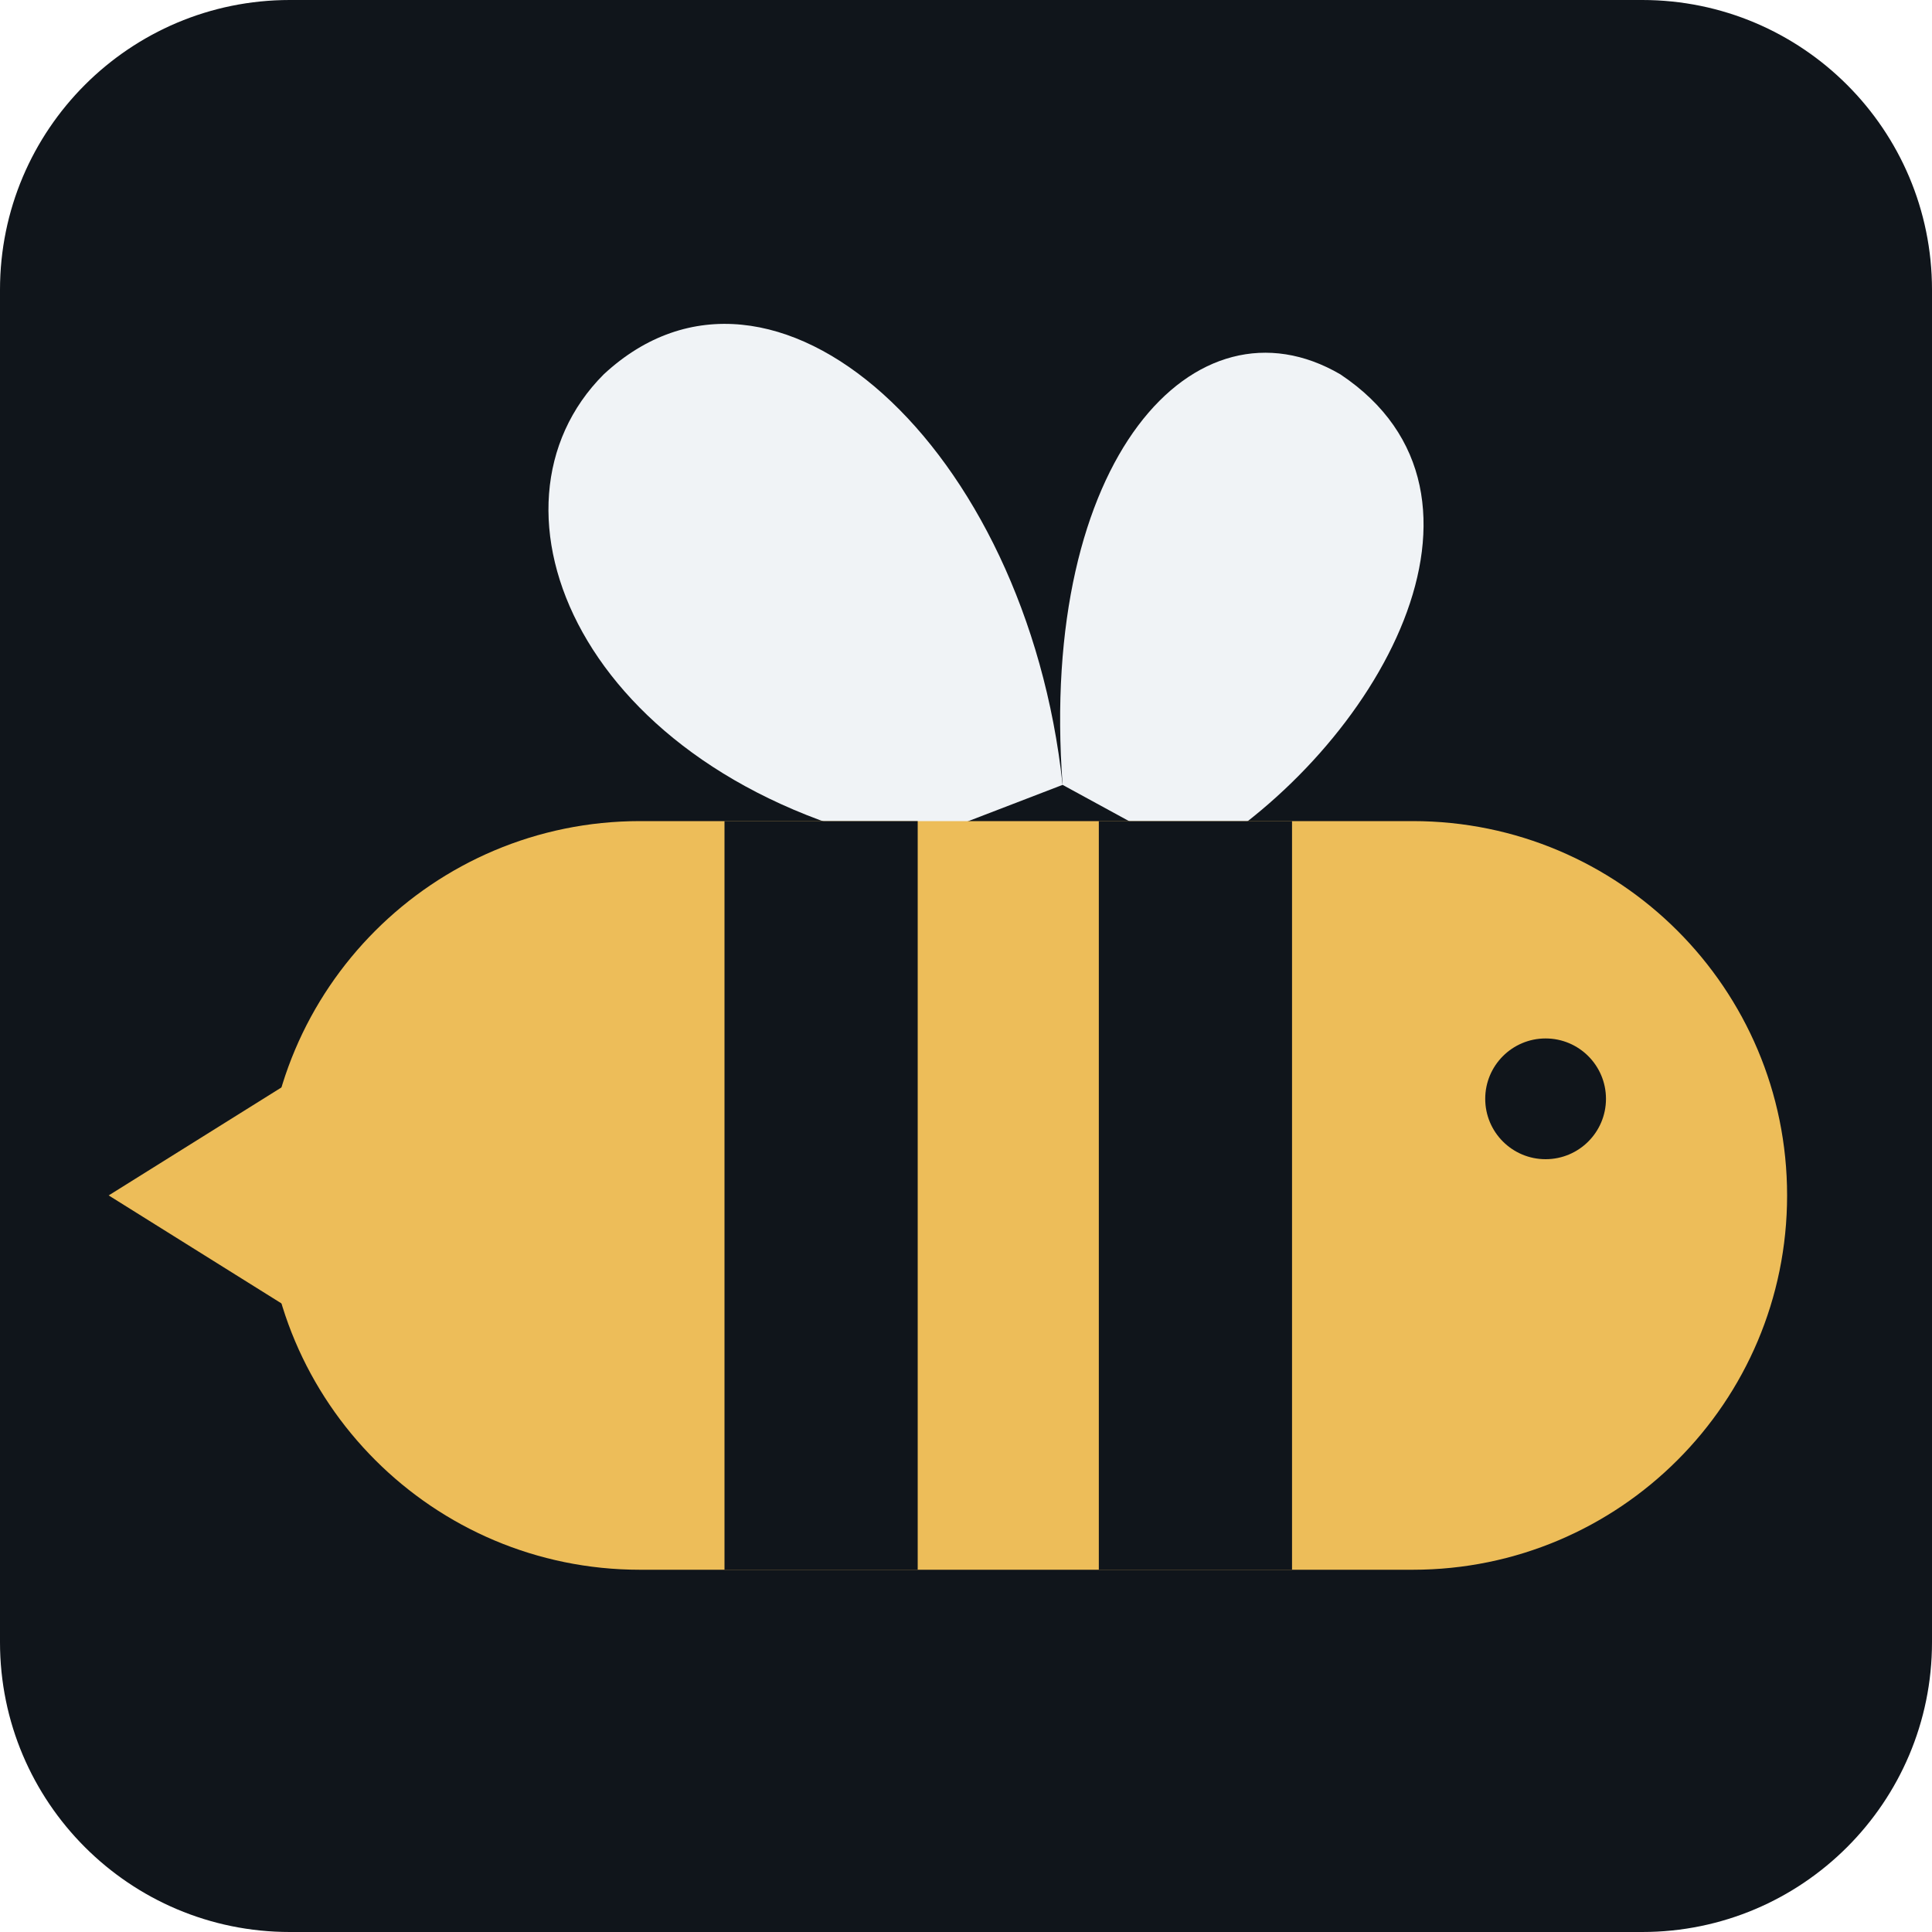
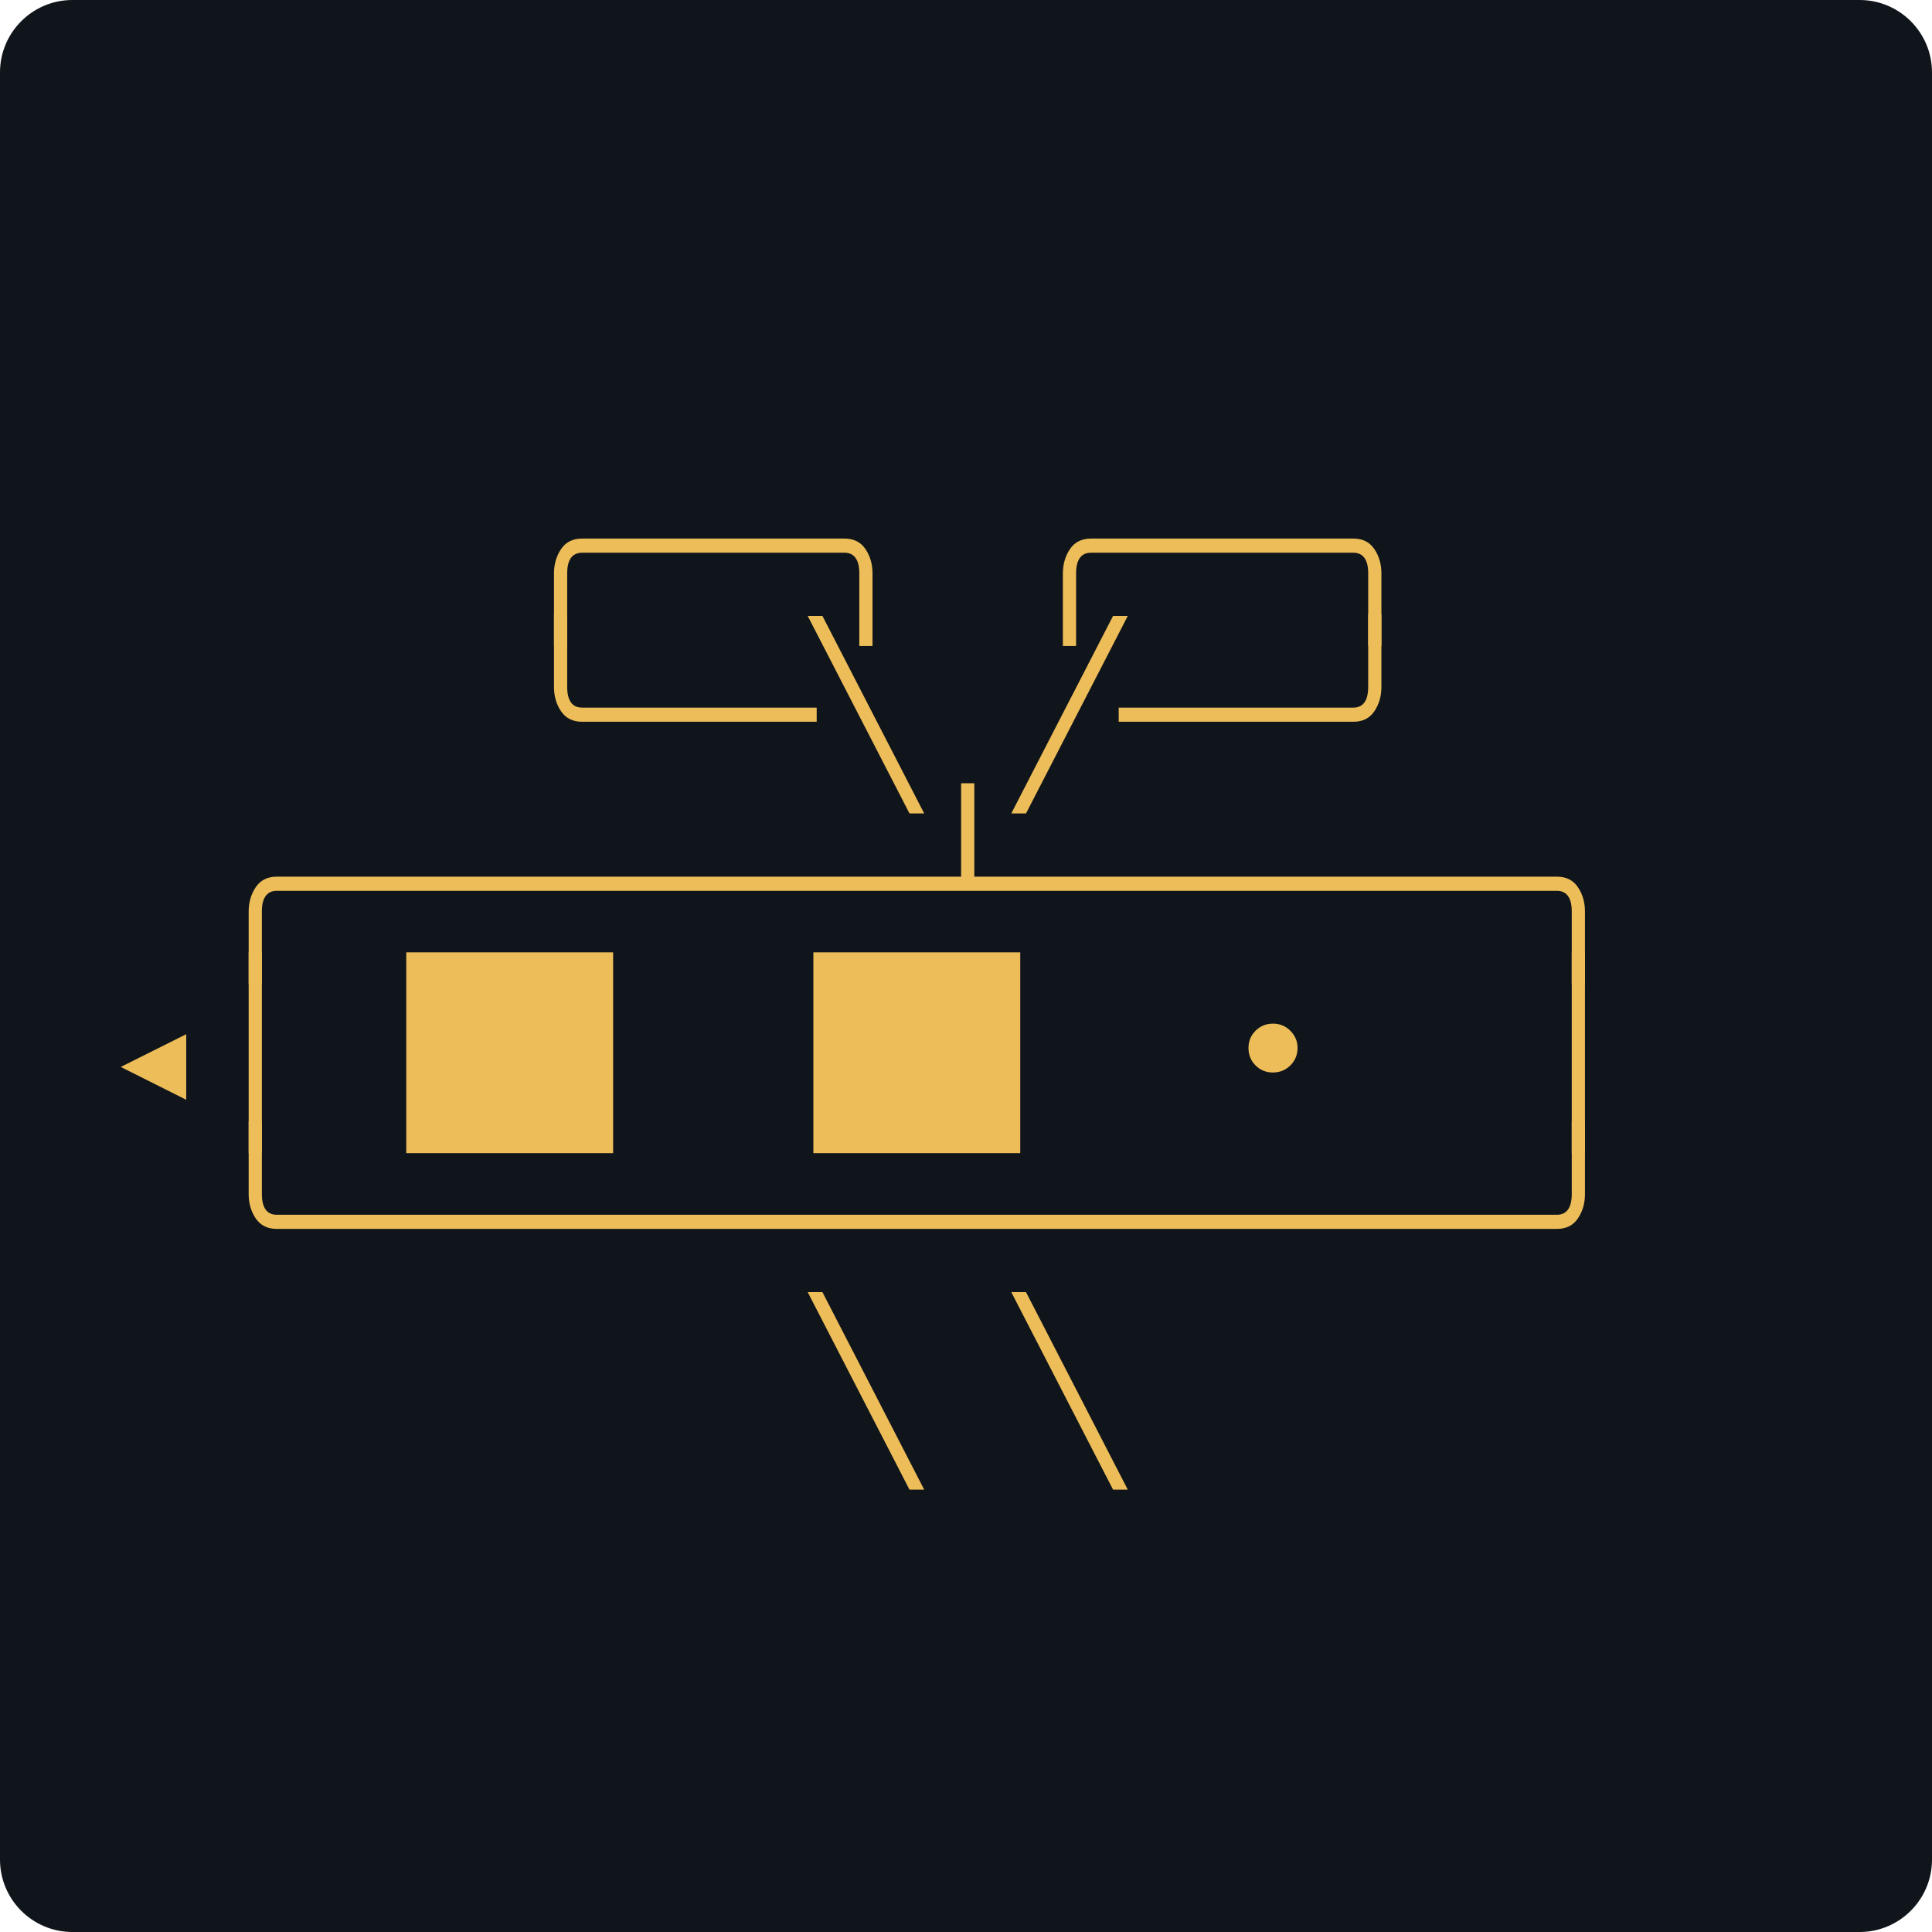
- <svg xmlns="http://www.w3.org/2000/svg" width="160" height="160" viewBox="0 0 160 160" role="img" aria-labelledby="title">
-   <rect width="160" height="160" rx="24" fill="#10151b" />
-   <g fill="#f0f3f6">
-     <path d="M75 70C48 64 39 42 50 31C64 18 85 37 88 65Z" />
-     <path d="M88 65C86 38 99 24 111 31C126 41 114 62 99 71Z" />
+ <svg xmlns="http://www.w3.org/2000/svg" width="320" height="320" viewBox="0 0 320 320" role="img" aria-labelledby="title description">
+   <rect width="320" height="320" rx="12" fill="#10151b" />
+   <g fill="#edbd59" font-family="DejaVu Sans Mono" font-size="28" xml:space="preserve">
+     <text x="17" y="100">    ╭──╮ ╭──╮    </text>
+     <text x="17" y="128">    ╰──╲ ╱──╯    </text>
+     <text x="17" y="156"> ╭──────┴─────╮  </text>
+     <text x="17" y="184">◂│ ██  ██  •  │  </text>
+     <text x="17" y="212"> ╰────────────╯  </text>
+     <text x="17" y="240">       ╲ ╲       </text>
  </g>
-   <path d="M25 89 9 99l16 10Z" fill="#edbd59" />
-   <rect x="22" y="68" width="126" height="62" rx="31" fill="#edbd59" />
-   <path d="M60 68h16v62H60zm31 0h16v62H91z" fill="#10151b" />
-   <circle cx="128" cy="91" r="5" fill="#10151b" />
</svg>
